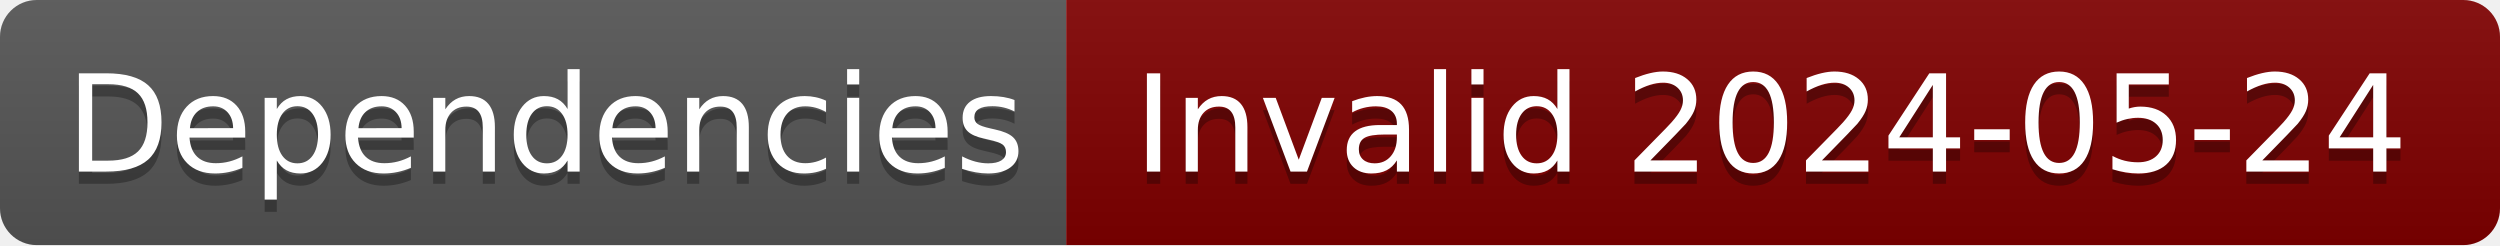
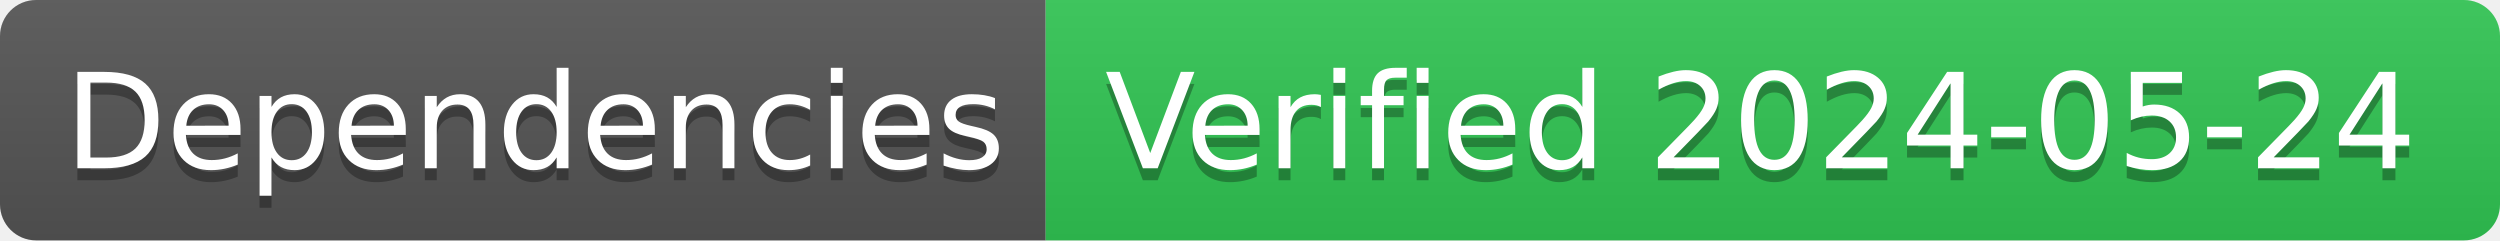
- <svg xmlns="http://www.w3.org/2000/svg" width="204" height="20" role="img" aria-label="Dependencies: Invalid 2024-05-24">
+ <svg xmlns="http://www.w3.org/2000/svg" width="208" height="20" role="img" aria-label="Dependencies: Verified 2024-05-24">
  <linearGradient id="s" x2="0" y2="100%">
    <stop offset="0" stop-color="#bbb" stop-opacity=".1" />
    <stop offset="1" stop-opacity=".1" />
  </linearGradient>
  <clipPath id="r">
-     <rect width="204" height="20" rx="3" fill="#fff" />
+     <rect width="208" height="20" rx="3" fill="#fff" />
  </clipPath>
  <g clip-path="url(#r)">
    <rect width="87" height="20" fill="#555" />
-     <rect x="87" width="117" height="20" fill="#800000" />
-     <rect width="204" height="20" fill="url(#s)" />
+     <rect x="87" width="121" height="20" fill="#31c653" />
+     <rect width="208" height="20" fill="url(#s)" />
  </g>
  <g fill="#fff" text-anchor="middle" font-family="Verdana,Geneva,DejaVu Sans,sans-serif" text-rendering="geometricPrecision" font-size="110">
    <text aria-hidden="true" x="445" y="150" fill="#010101" fill-opacity=".3" transform="scale(.1)" textLength="770">Dependencies</text>
    <text x="445" y="140" transform="scale(.1)" fill="#fff" textLength="770">Dependencies</text>
-     <text aria-hidden="true" x="1445" y="150" fill="#010101" fill-opacity=".3" transform="scale(.1)" textLength="1070">Invalid 2024-05-24</text>
-     <text x="1445" y="140" transform="scale(.1)" fill="#fff" textLength="1070">Invalid 2024-05-24</text>
+     <text aria-hidden="true" x="1465" y="150" fill="#010101" fill-opacity=".3" transform="scale(.1)" textLength="1110">Verified 2024-05-24</text>
+     <text x="1465" y="140" transform="scale(.1)" fill="#fff" textLength="1110">Verified 2024-05-24</text>
  </g>
</svg>
